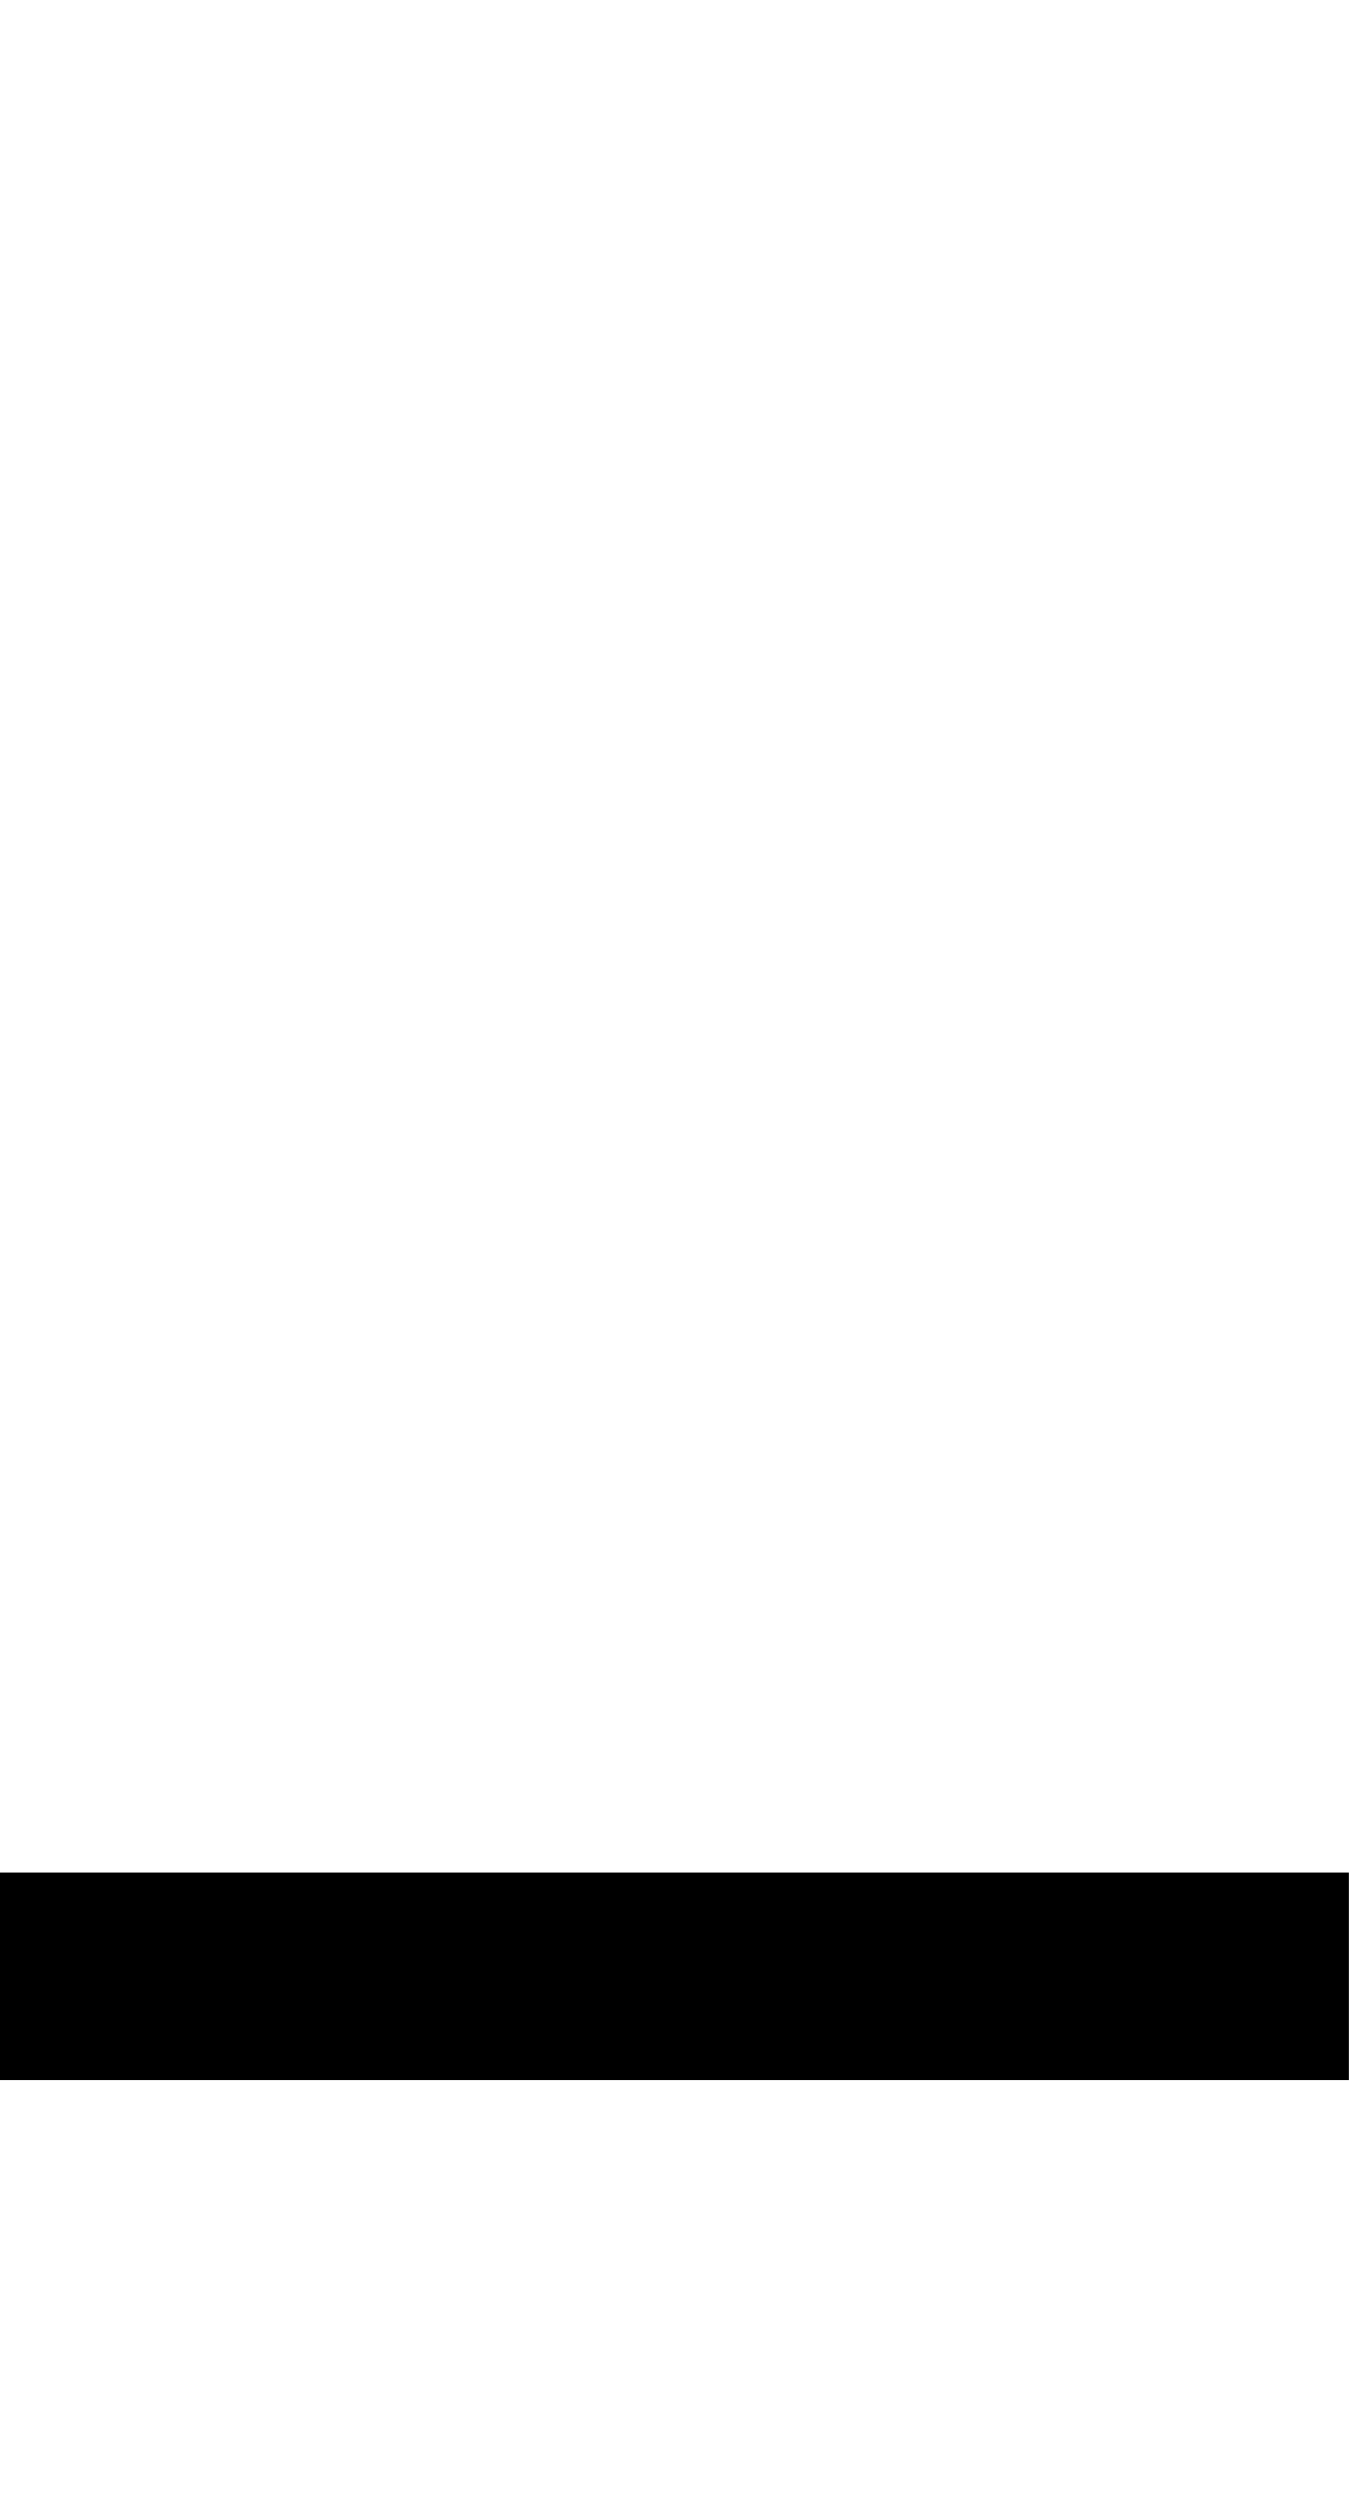
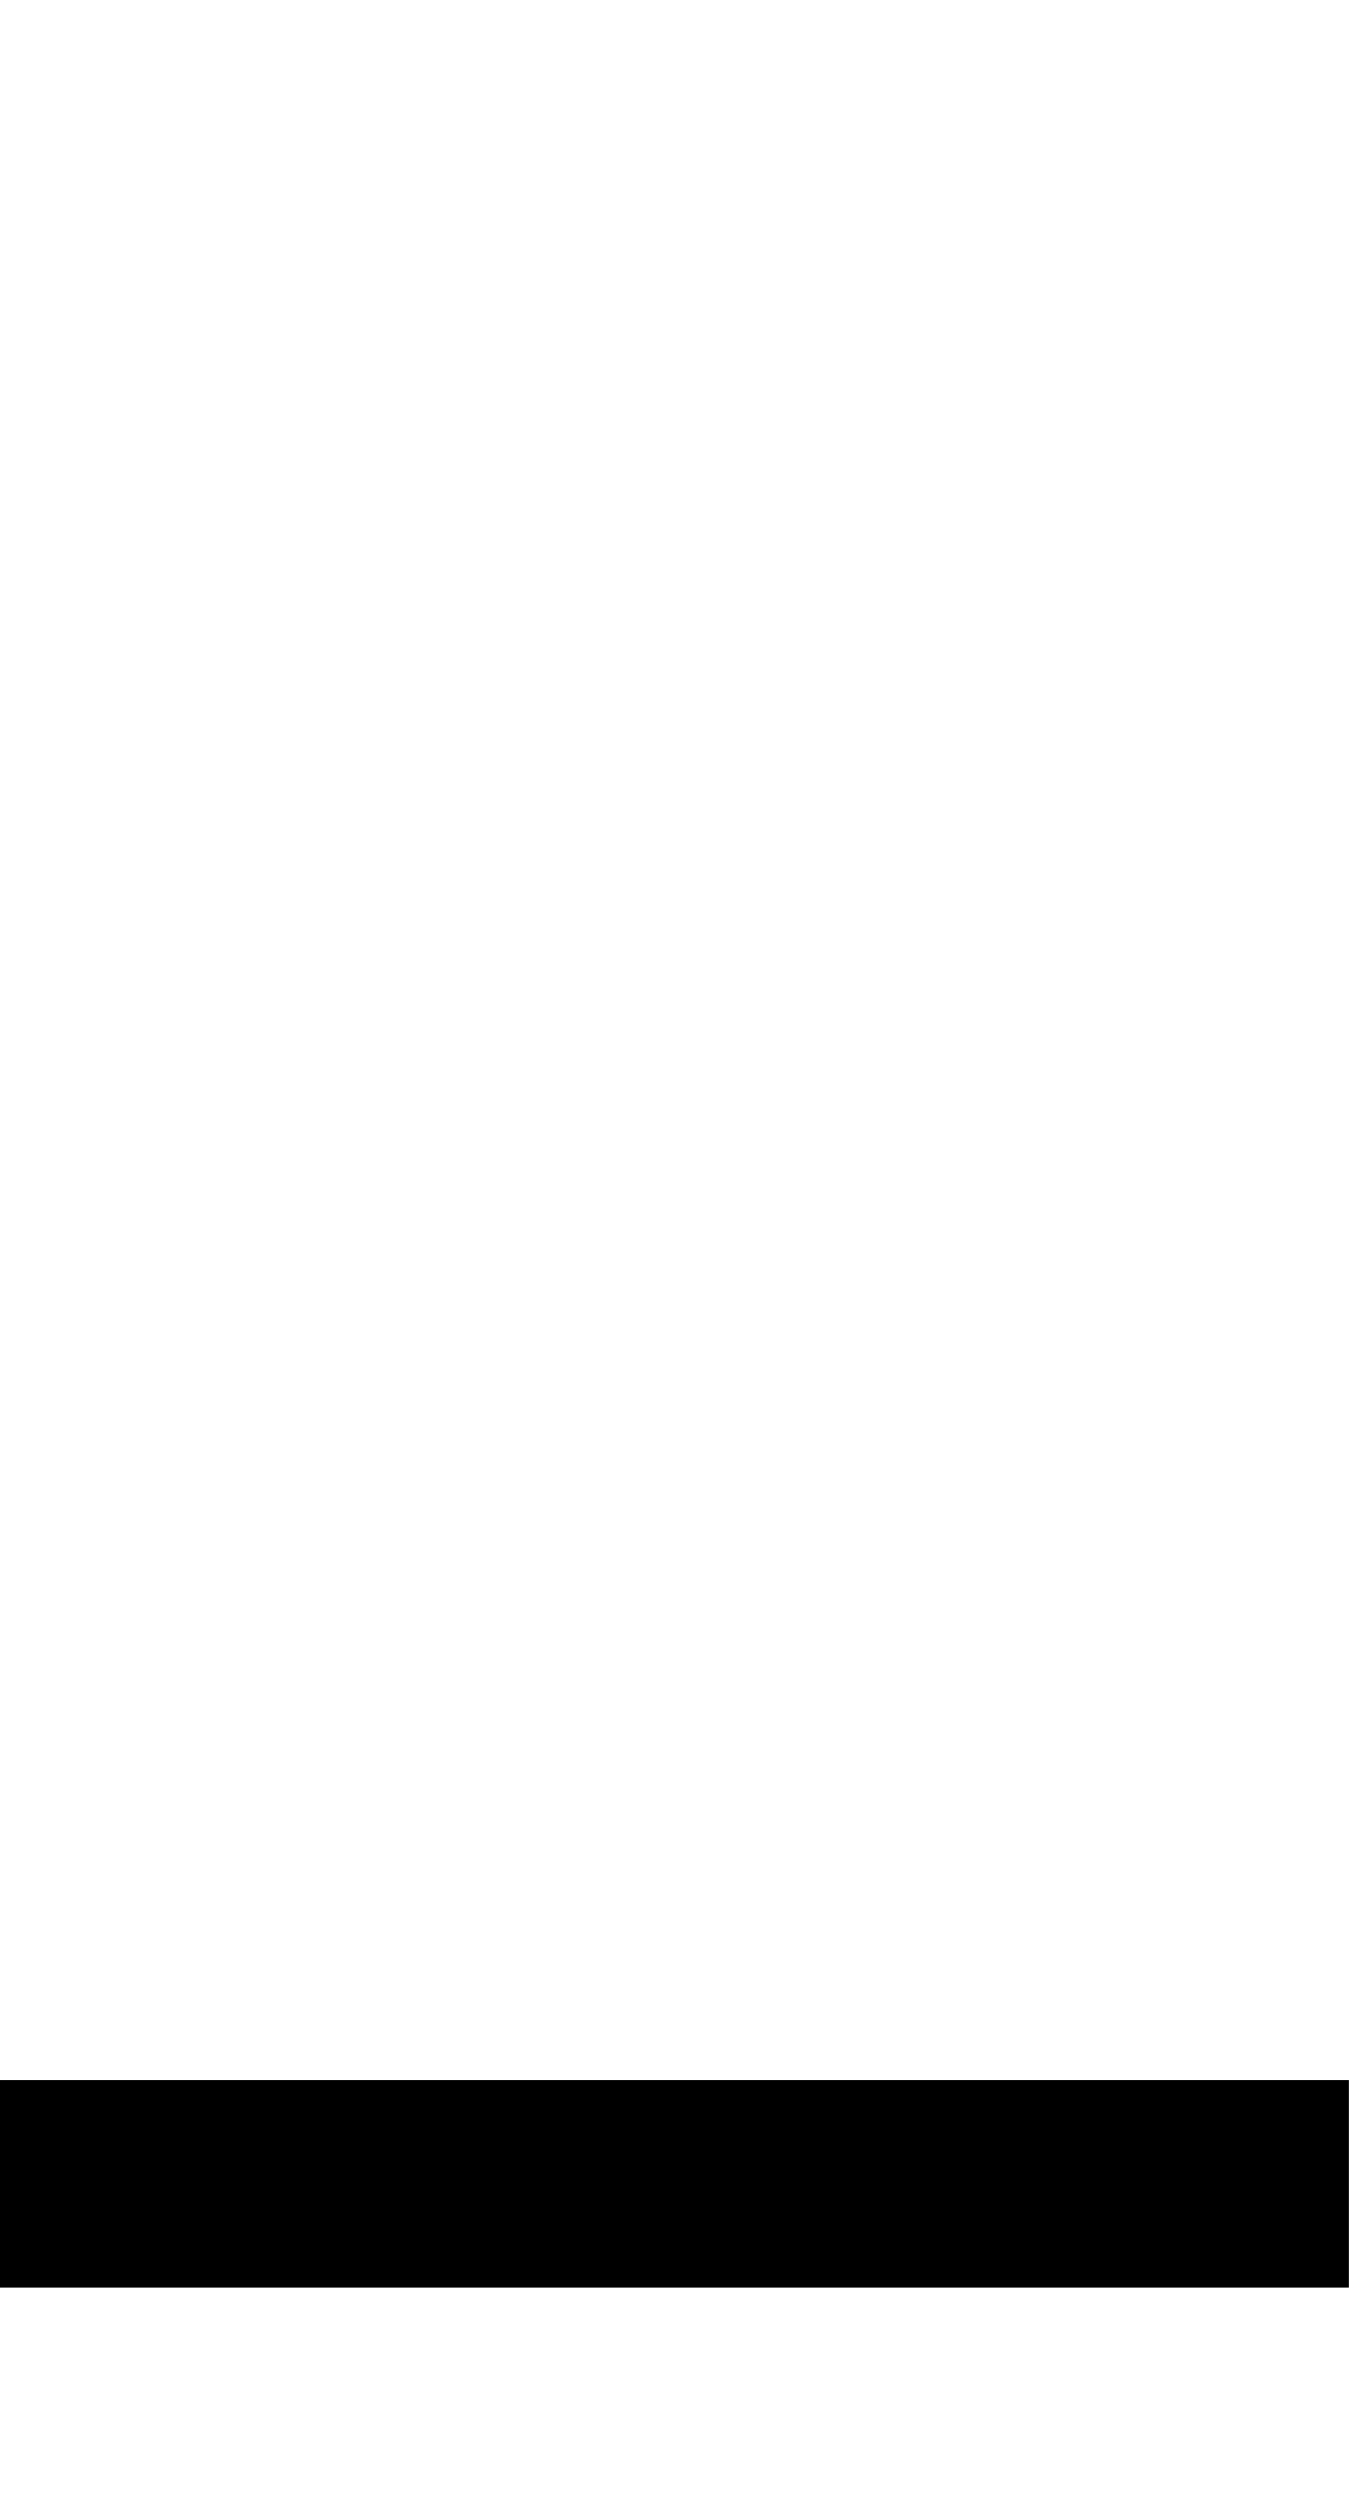
<svg xmlns="http://www.w3.org/2000/svg" viewBox="0 0 1105 2048">
-   <path d="M0 1534h1105v170H0z" />
+   <path d="M0 1704h1105v170H0z" />
</svg>
